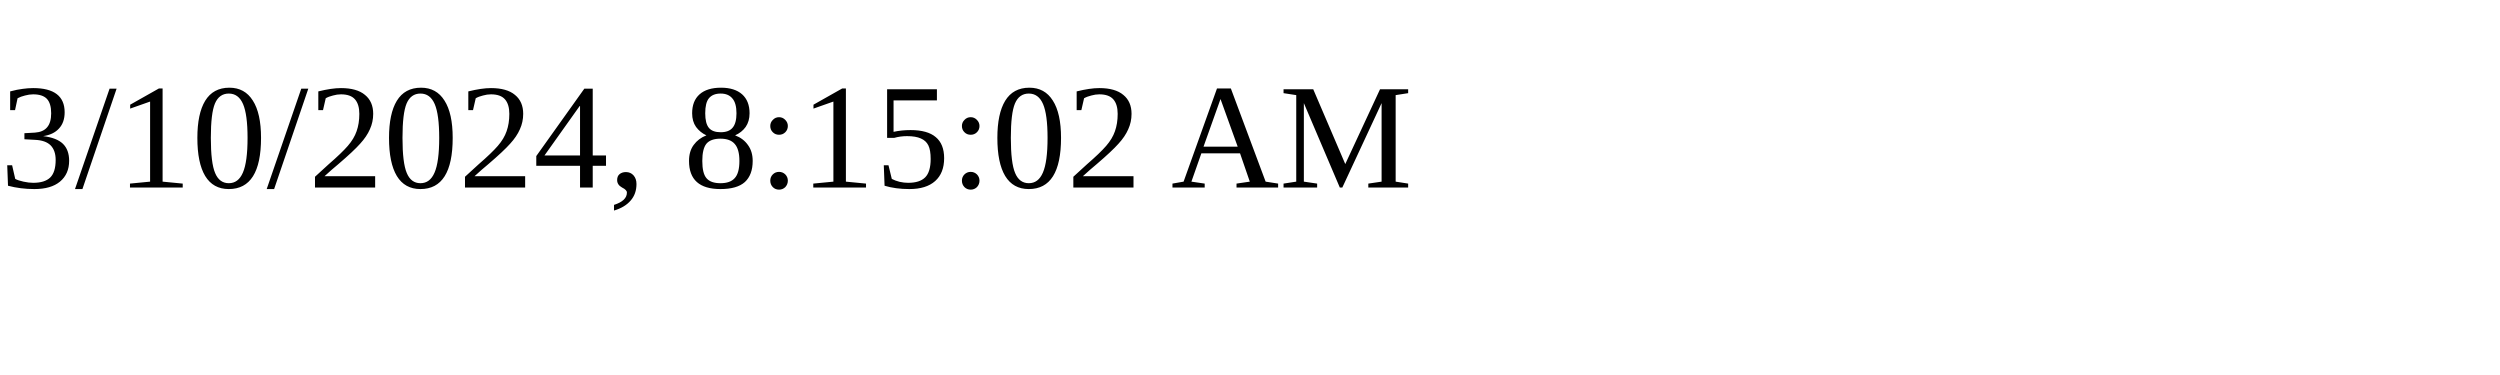
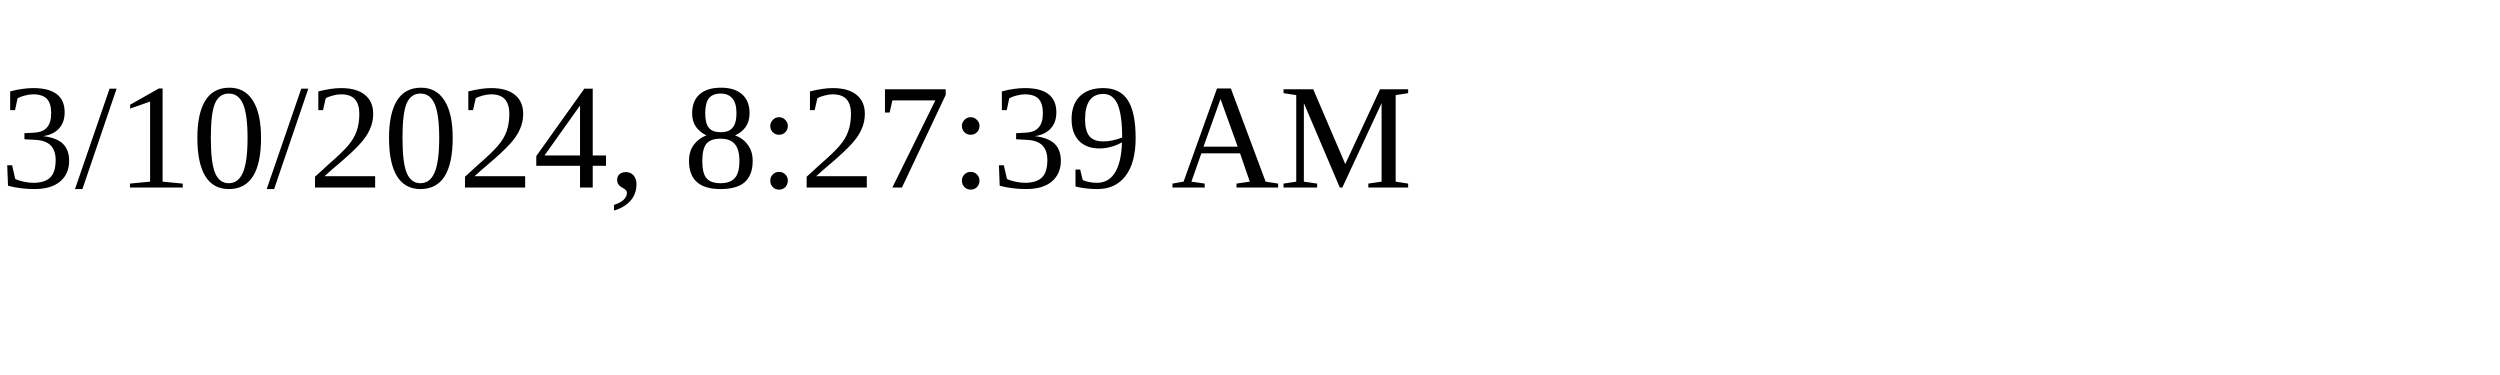
<svg xmlns="http://www.w3.org/2000/svg" height="30" width="200">
-   <text x="0" y="15">3/10/2024, 8:15:02 AM</text>
+   <text x="0" y="15">3/10/2024, 8:27:39 AM</text>
</svg>
